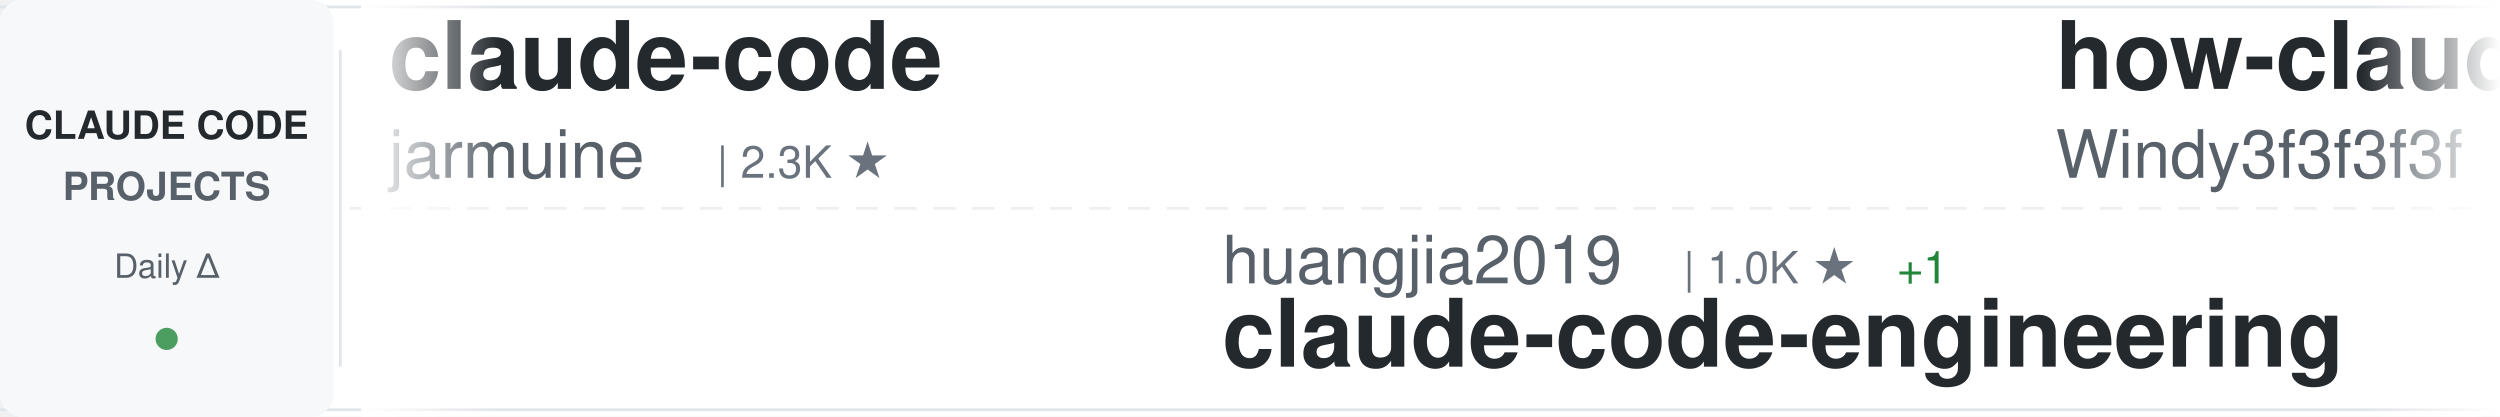
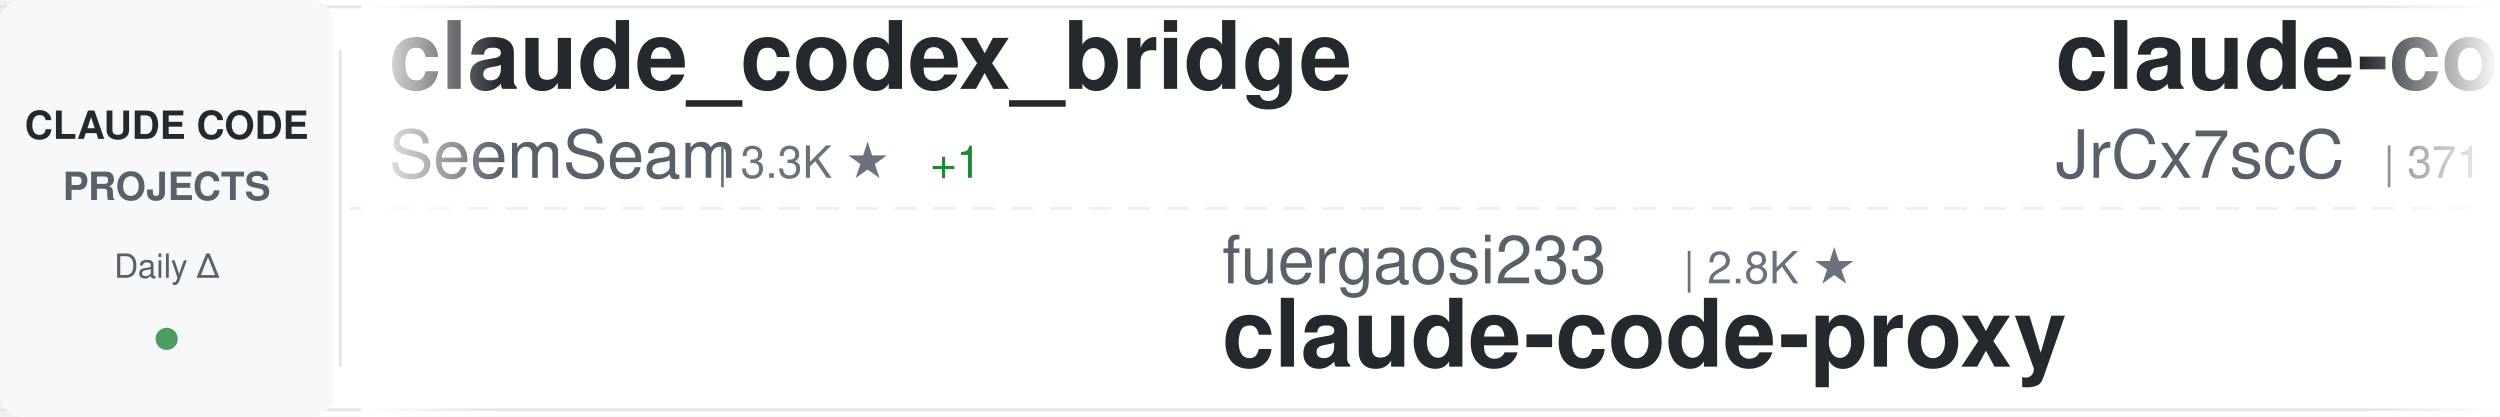
<svg xmlns="http://www.w3.org/2000/svg" width="900" height="150">
  <defs>
    <linearGradient id="awesomeLeftFade" x1="0%" y1="0%" x2="100%" y2="0%">
      <stop offset="0%" style="stop-color:#ffffff;stop-opacity:1" />
      <stop offset="100%" style="stop-color:#ffffff;stop-opacity:0" />
    </linearGradient>
    <linearGradient id="awesomeRightFade" x1="0%" y1="0%" x2="100%" y2="0%">
      <stop offset="0%" style="stop-color:#ffffff;stop-opacity:0" />
      <stop offset="100%" style="stop-color:#ffffff;stop-opacity:1" />
    </linearGradient>
  </defs>
  <rect width="900" height="150" fill="#ffffff" rx="8" />
  <rect x="0" y="2" width="900" height="1" fill="#e1e4e8" />
  <rect x="0" y="147" width="900" height="1" fill="#e1e4e8" />
  <line x1="0" y1="75" x2="900" y2="75" stroke="#e1e4e8" stroke-width="1" stroke-dasharray="8 6" opacity="0.6" />
  <rect x="0" y="0" width="120" height="150" fill="#f6f8fa" rx="8" />
  <text x="60" y="50" font-family="-apple-system, BlinkMacSystemFont, 'Segoe UI', Helvetica, Arial, sans-serif" font-size="14" font-weight="600" fill="#24292e" text-anchor="middle">CLAUDE CODE</text>
  <text x="60" y="72" font-family="-apple-system, BlinkMacSystemFont, 'Segoe UI', Helvetica, Arial, sans-serif" font-size="14" font-weight="600" fill="#586069" text-anchor="middle">PROJECTS</text>
  <text x="60" y="100" font-family="-apple-system, BlinkMacSystemFont, 'Segoe UI', Helvetica, Arial, sans-serif" font-size="12" font-weight="500" fill="#586069" text-anchor="middle">Daily Δ</text>
  <circle cx="60" cy="122" r="4" fill="#22863a" opacity="0.8" />
  <rect x="122" y="18" width="1" height="114" fill="#e1e4e8" />
  <clipPath id="awesomeTickerClip">
    <rect x="130" y="0" width="770" height="150" />
  </clipPath>
  <g clip-path="url(#awesomeTickerClip)">
    <g id="awesomeTickerItems">
      <animateTransform attributeName="transform" attributeType="XML" type="translate" from="0 0" to="-3000 0" dur="54s" repeatCount="indefinite" />
      <g transform="translate(0, 0)">
-         <text x="140" y="32" font-family="-apple-system, BlinkMacSystemFont, 'Segoe UI', Helvetica, Arial, sans-serif" font-size="34" font-weight="600" fill="#24292e">claude-code</text>
-         <text x="140" y="64" font-family="-apple-system, BlinkMacSystemFont, 'Segoe UI', Helvetica, Arial, sans-serif" font-size="24" font-weight="400" fill="#586069">jarmuine</text>
-         <text x="258" y="64" font-family="-apple-system, BlinkMacSystemFont, 'Segoe UI', Helvetica, Arial, sans-serif" font-size="16" font-weight="500" fill="#6a737d">| 2.3K ★</text>
+         <text x="140" y="32" font-family="-apple-system, BlinkMacSystemFont, 'Segoe UI', Helvetica, Arial, sans-serif" font-size="34" font-weight="600" fill="#24292e">claude_codex_bridge</text>
+         <text x="140" y="64" font-family="-apple-system, BlinkMacSystemFont, 'Segoe UI', Helvetica, Arial, sans-serif" font-size="24" font-weight="400" fill="#586069">SeemSeam</text>
+         <text x="258" y="64" font-family="-apple-system, BlinkMacSystemFont, 'Segoe UI', Helvetica, Arial, sans-serif" font-size="16" font-weight="500" fill="#6a737d">| 3.3K ★</text>
+         <text x="335" y="64" font-family="-apple-system, BlinkMacSystemFont, 'Segoe UI', Helvetica, Arial, sans-serif" font-size="16" font-weight="500" fill="#22863a"> +1</text>
      </g>
      <g transform="translate(300, 0)">
-         <text x="140" y="102" font-family="-apple-system, BlinkMacSystemFont, 'Segoe UI', Helvetica, Arial, sans-serif" font-size="24" font-weight="400" fill="#586069">huangjia2019</text>
-         <text x="306" y="102" font-family="-apple-system, BlinkMacSystemFont, 'Segoe UI', Helvetica, Arial, sans-serif" font-size="16" font-weight="500" fill="#6a737d">| 1.0K ★</text>
-         <text x="383" y="102" font-family="-apple-system, BlinkMacSystemFont, 'Segoe UI', Helvetica, Arial, sans-serif" font-size="16" font-weight="500" fill="#22863a"> +1</text>
-         <text x="140" y="132" font-family="-apple-system, BlinkMacSystemFont, 'Segoe UI', Helvetica, Arial, sans-serif" font-size="34" font-weight="600" fill="#24292e">claude-code-engineering</text>
+         <text x="140" y="102" font-family="-apple-system, BlinkMacSystemFont, 'Segoe UI', Helvetica, Arial, sans-serif" font-size="24" font-weight="400" fill="#586069">fuergaosi233</text>
+         <text x="306" y="102" font-family="-apple-system, BlinkMacSystemFont, 'Segoe UI', Helvetica, Arial, sans-serif" font-size="16" font-weight="500" fill="#6a737d">| 2.8K ★</text>
+         <text x="140" y="132" font-family="-apple-system, BlinkMacSystemFont, 'Segoe UI', Helvetica, Arial, sans-serif" font-size="34" font-weight="600" fill="#24292e">claude-code-proxy</text>
      </g>
      <g transform="translate(600, 0)">
-         <text x="140" y="32" font-family="-apple-system, BlinkMacSystemFont, 'Segoe UI', Helvetica, Arial, sans-serif" font-size="34" font-weight="600" fill="#24292e">how-claude-code-works</text>
-         <text x="140" y="64" font-family="-apple-system, BlinkMacSystemFont, 'Segoe UI', Helvetica, Arial, sans-serif" font-size="24" font-weight="400" fill="#586069">Windy3f3f3f3f</text>
-         <text x="318" y="64" font-family="-apple-system, BlinkMacSystemFont, 'Segoe UI', Helvetica, Arial, sans-serif" font-size="16" font-weight="500" fill="#6a737d">| 3.3K ★</text>
+         <text x="140" y="32" font-family="-apple-system, BlinkMacSystemFont, 'Segoe UI', Helvetica, Arial, sans-serif" font-size="34" font-weight="600" fill="#24292e">claude-code-source</text>
+         <text x="140" y="64" font-family="-apple-system, BlinkMacSystemFont, 'Segoe UI', Helvetica, Arial, sans-serif" font-size="24" font-weight="400" fill="#586069">JrCx7scC</text>
+         <text x="258" y="64" font-family="-apple-system, BlinkMacSystemFont, 'Segoe UI', Helvetica, Arial, sans-serif" font-size="16" font-weight="500" fill="#6a737d">| 371 ★</text>
      </g>
      <g transform="translate(900, 0)">
-         <text x="140" y="102" font-family="-apple-system, BlinkMacSystemFont, 'Segoe UI', Helvetica, Arial, sans-serif" font-size="24" font-weight="400" fill="#586069">Alishahryar1</text>
-         <text x="306" y="102" font-family="-apple-system, BlinkMacSystemFont, 'Segoe UI', Helvetica, Arial, sans-serif" font-size="16" font-weight="500" fill="#6a737d">| 43.2K ★</text>
-         <text x="392" y="102" font-family="-apple-system, BlinkMacSystemFont, 'Segoe UI', Helvetica, Arial, sans-serif" font-size="16" font-weight="500" fill="#22863a"> +18</text>
-         <text x="140" y="132" font-family="-apple-system, BlinkMacSystemFont, 'Segoe UI', Helvetica, Arial, sans-serif" font-size="34" font-weight="600" fill="#24292e">free-claude-code</text>
-       </g>
-       <g transform="translate(1200, 0)">
-         <text x="140" y="32" font-family="-apple-system, BlinkMacSystemFont, 'Segoe UI', Helvetica, Arial, sans-serif" font-size="34" font-weight="600" fill="#24292e">claude-code-source-code-...</text>
-         <text x="140" y="64" font-family="-apple-system, BlinkMacSystemFont, 'Segoe UI', Helvetica, Arial, sans-serif" font-size="24" font-weight="400" fill="#586069">ghuntley</text>
-         <text x="258" y="64" font-family="-apple-system, BlinkMacSystemFont, 'Segoe UI', Helvetica, Arial, sans-serif" font-size="16" font-weight="500" fill="#6a737d">| 987 ★</text>
-       </g>
-       <g transform="translate(1500, 0)">
-         <text x="140" y="102" font-family="-apple-system, BlinkMacSystemFont, 'Segoe UI', Helvetica, Arial, sans-serif" font-size="24" font-weight="400" fill="#586069">Yuyz0112</text>
-         <text x="258" y="102" font-family="-apple-system, BlinkMacSystemFont, 'Segoe UI', Helvetica, Arial, sans-serif" font-size="16" font-weight="500" fill="#6a737d">| 2.4K ★</text>
-         <text x="140" y="132" font-family="-apple-system, BlinkMacSystemFont, 'Segoe UI', Helvetica, Arial, sans-serif" font-size="34" font-weight="600" fill="#24292e">claude-code-reverse</text>
-       </g>
-       <g transform="translate(1800, 0)">
-         <text x="140" y="32" font-family="-apple-system, BlinkMacSystemFont, 'Segoe UI', Helvetica, Arial, sans-serif" font-size="34" font-weight="600" fill="#24292e">learn-claude-code</text>
-         <text x="140" y="64" font-family="-apple-system, BlinkMacSystemFont, 'Segoe UI', Helvetica, Arial, sans-serif" font-size="24" font-weight="400" fill="#586069">shareAI-lab</text>
-         <text x="294" y="64" font-family="-apple-system, BlinkMacSystemFont, 'Segoe UI', Helvetica, Arial, sans-serif" font-size="16" font-weight="500" fill="#6a737d">| 72.9K ★</text>
-         <text x="380" y="64" font-family="-apple-system, BlinkMacSystemFont, 'Segoe UI', Helvetica, Arial, sans-serif" font-size="16" font-weight="500" fill="#22863a"> +17</text>
-       </g>
-       <g transform="translate(2100, 0)">
        <text x="140" y="102" font-family="-apple-system, BlinkMacSystemFont, 'Segoe UI', Helvetica, Arial, sans-serif" font-size="24" font-weight="400" fill="#586069">ponponon</text>
        <text x="258" y="102" font-family="-apple-system, BlinkMacSystemFont, 'Segoe UI', Helvetica, Arial, sans-serif" font-size="16" font-weight="500" fill="#6a737d">| 2.3K ★</text>
        <text x="140" y="132" font-family="-apple-system, BlinkMacSystemFont, 'Segoe UI', Helvetica, Arial, sans-serif" font-size="34" font-weight="600" fill="#24292e">claude_code_src</text>
      </g>
+       <g transform="translate(1200, 0)">
+         <text x="140" y="32" font-family="-apple-system, BlinkMacSystemFont, 'Segoe UI', Helvetica, Arial, sans-serif" font-size="34" font-weight="600" fill="#24292e">claude-code-video-toolki...</text>
+         <text x="140" y="64" font-family="-apple-system, BlinkMacSystemFont, 'Segoe UI', Helvetica, Arial, sans-serif" font-size="24" font-weight="400" fill="#586069">digitalsamba</text>
+         <text x="306" y="64" font-family="-apple-system, BlinkMacSystemFont, 'Segoe UI', Helvetica, Arial, sans-serif" font-size="16" font-weight="500" fill="#6a737d">| 1.9K ★</text>
+         <text x="383" y="64" font-family="-apple-system, BlinkMacSystemFont, 'Segoe UI', Helvetica, Arial, sans-serif" font-size="16" font-weight="500" fill="#22863a"> +1</text>
+       </g>
+       <g transform="translate(1500, 0)">
+         <text x="140" y="102" font-family="-apple-system, BlinkMacSystemFont, 'Segoe UI', Helvetica, Arial, sans-serif" font-size="24" font-weight="400" fill="#586069">AprilNEA</text>
+         <text x="258" y="102" font-family="-apple-system, BlinkMacSystemFont, 'Segoe UI', Helvetica, Arial, sans-serif" font-size="16" font-weight="500" fill="#6a737d">| 393 ★</text>
+         <text x="140" y="132" font-family="-apple-system, BlinkMacSystemFont, 'Segoe UI', Helvetica, Arial, sans-serif" font-size="34" font-weight="600" fill="#24292e">claude-code-source</text>
+       </g>
+       <g transform="translate(1800, 0)">
+         <text x="140" y="32" font-family="-apple-system, BlinkMacSystemFont, 'Segoe UI', Helvetica, Arial, sans-serif" font-size="34" font-weight="600" fill="#24292e">Claude-Code</text>
+         <text x="140" y="64" font-family="-apple-system, BlinkMacSystemFont, 'Segoe UI', Helvetica, Arial, sans-serif" font-size="24" font-weight="400" fill="#586069">KPR111</text>
+         <text x="234" y="64" font-family="-apple-system, BlinkMacSystemFont, 'Segoe UI', Helvetica, Arial, sans-serif" font-size="16" font-weight="500" fill="#6a737d">| 18 ★</text>
+       </g>
+       <g transform="translate(2100, 0)">
+         <text x="140" y="102" font-family="-apple-system, BlinkMacSystemFont, 'Segoe UI', Helvetica, Arial, sans-serif" font-size="24" font-weight="400" fill="#586069">xu-xiang</text>
+         <text x="258" y="102" font-family="-apple-system, BlinkMacSystemFont, 'Segoe UI', Helvetica, Arial, sans-serif" font-size="16" font-weight="500" fill="#6a737d">| 1.8K ★</text>
+         <text x="335" y="102" font-family="-apple-system, BlinkMacSystemFont, 'Segoe UI', Helvetica, Arial, sans-serif" font-size="16" font-weight="500" fill="#22863a"> +1</text>
+         <text x="140" y="132" font-family="-apple-system, BlinkMacSystemFont, 'Segoe UI', Helvetica, Arial, sans-serif" font-size="34" font-weight="600" fill="#24292e">everything-claude-code-z...</text>
+       </g>
      <g transform="translate(2400, 0)">
+         <text x="140" y="32" font-family="-apple-system, BlinkMacSystemFont, 'Segoe UI', Helvetica, Arial, sans-serif" font-size="34" font-weight="600" fill="#24292e">claude-code-router</text>
+         <text x="140" y="64" font-family="-apple-system, BlinkMacSystemFont, 'Segoe UI', Helvetica, Arial, sans-serif" font-size="24" font-weight="400" fill="#586069">musistudio</text>
+         <text x="282" y="64" font-family="-apple-system, BlinkMacSystemFont, 'Segoe UI', Helvetica, Arial, sans-serif" font-size="16" font-weight="500" fill="#6a737d">| 36.3K ★</text>
+         <text x="368" y="64" font-family="-apple-system, BlinkMacSystemFont, 'Segoe UI', Helvetica, Arial, sans-serif" font-size="16" font-weight="500" fill="#22863a"> +5</text>
+       </g>
+       <g transform="translate(2700, 0)">
+         <text x="140" y="102" font-family="-apple-system, BlinkMacSystemFont, 'Segoe UI', Helvetica, Arial, sans-serif" font-size="24" font-weight="400" fill="#586069">anthropics</text>
+         <text x="282" y="102" font-family="-apple-system, BlinkMacSystemFont, 'Segoe UI', Helvetica, Arial, sans-serif" font-size="16" font-weight="500" fill="#6a737d">| 8.5K ★</text>
+         <text x="140" y="132" font-family="-apple-system, BlinkMacSystemFont, 'Segoe UI', Helvetica, Arial, sans-serif" font-size="34" font-weight="600" fill="#24292e">claude-code-action</text>
+       </g>
+       <g transform="translate(3000, 0)">
        <text x="140" y="32" font-family="-apple-system, BlinkMacSystemFont, 'Segoe UI', Helvetica, Arial, sans-serif" font-size="34" font-weight="600" fill="#24292e">claude_codex_bridge</text>
        <text x="140" y="64" font-family="-apple-system, BlinkMacSystemFont, 'Segoe UI', Helvetica, Arial, sans-serif" font-size="24" font-weight="400" fill="#586069">SeemSeam</text>
        <text x="258" y="64" font-family="-apple-system, BlinkMacSystemFont, 'Segoe UI', Helvetica, Arial, sans-serif" font-size="16" font-weight="500" fill="#6a737d">| 3.3K ★</text>
-         <text x="335" y="64" font-family="-apple-system, BlinkMacSystemFont, 'Segoe UI', Helvetica, Arial, sans-serif" font-size="16" font-weight="500" fill="#22863a"> +2</text>
-       </g>
-       <g transform="translate(2700, 0)">
-         <text x="140" y="102" font-family="-apple-system, BlinkMacSystemFont, 'Segoe UI', Helvetica, Arial, sans-serif" font-size="24" font-weight="400" fill="#586069">krusemediallc</text>
-         <text x="318" y="102" font-family="-apple-system, BlinkMacSystemFont, 'Segoe UI', Helvetica, Arial, sans-serif" font-size="16" font-weight="500" fill="#6a737d">| 1.1K ★</text>
-         <text x="140" y="132" font-family="-apple-system, BlinkMacSystemFont, 'Segoe UI', Helvetica, Arial, sans-serif" font-size="34" font-weight="600" fill="#24292e">arcads-claude-code</text>
-       </g>
-       <g transform="translate(3000, 0)">
-         <text x="140" y="32" font-family="-apple-system, BlinkMacSystemFont, 'Segoe UI', Helvetica, Arial, sans-serif" font-size="34" font-weight="600" fill="#24292e">claude-code</text>
-         <text x="140" y="64" font-family="-apple-system, BlinkMacSystemFont, 'Segoe UI', Helvetica, Arial, sans-serif" font-size="24" font-weight="400" fill="#586069">jarmuine</text>
-         <text x="258" y="64" font-family="-apple-system, BlinkMacSystemFont, 'Segoe UI', Helvetica, Arial, sans-serif" font-size="16" font-weight="500" fill="#6a737d">| 2.3K ★</text>
+         <text x="335" y="64" font-family="-apple-system, BlinkMacSystemFont, 'Segoe UI', Helvetica, Arial, sans-serif" font-size="16" font-weight="500" fill="#22863a"> +1</text>
      </g>
      <g transform="translate(3300, 0)">
-         <text x="140" y="102" font-family="-apple-system, BlinkMacSystemFont, 'Segoe UI', Helvetica, Arial, sans-serif" font-size="24" font-weight="400" fill="#586069">huangjia2019</text>
-         <text x="306" y="102" font-family="-apple-system, BlinkMacSystemFont, 'Segoe UI', Helvetica, Arial, sans-serif" font-size="16" font-weight="500" fill="#6a737d">| 1.0K ★</text>
-         <text x="383" y="102" font-family="-apple-system, BlinkMacSystemFont, 'Segoe UI', Helvetica, Arial, sans-serif" font-size="16" font-weight="500" fill="#22863a"> +1</text>
-         <text x="140" y="132" font-family="-apple-system, BlinkMacSystemFont, 'Segoe UI', Helvetica, Arial, sans-serif" font-size="34" font-weight="600" fill="#24292e">claude-code-engineering</text>
+         <text x="140" y="102" font-family="-apple-system, BlinkMacSystemFont, 'Segoe UI', Helvetica, Arial, sans-serif" font-size="24" font-weight="400" fill="#586069">fuergaosi233</text>
+         <text x="306" y="102" font-family="-apple-system, BlinkMacSystemFont, 'Segoe UI', Helvetica, Arial, sans-serif" font-size="16" font-weight="500" fill="#6a737d">| 2.8K ★</text>
+         <text x="140" y="132" font-family="-apple-system, BlinkMacSystemFont, 'Segoe UI', Helvetica, Arial, sans-serif" font-size="34" font-weight="600" fill="#24292e">claude-code-proxy</text>
      </g>
      <g transform="translate(3600, 0)">
-         <text x="140" y="32" font-family="-apple-system, BlinkMacSystemFont, 'Segoe UI', Helvetica, Arial, sans-serif" font-size="34" font-weight="600" fill="#24292e">how-claude-code-works</text>
-         <text x="140" y="64" font-family="-apple-system, BlinkMacSystemFont, 'Segoe UI', Helvetica, Arial, sans-serif" font-size="24" font-weight="400" fill="#586069">Windy3f3f3f3f</text>
-         <text x="318" y="64" font-family="-apple-system, BlinkMacSystemFont, 'Segoe UI', Helvetica, Arial, sans-serif" font-size="16" font-weight="500" fill="#6a737d">| 3.3K ★</text>
+         <text x="140" y="32" font-family="-apple-system, BlinkMacSystemFont, 'Segoe UI', Helvetica, Arial, sans-serif" font-size="34" font-weight="600" fill="#24292e">claude-code-source</text>
+         <text x="140" y="64" font-family="-apple-system, BlinkMacSystemFont, 'Segoe UI', Helvetica, Arial, sans-serif" font-size="24" font-weight="400" fill="#586069">JrCx7scC</text>
+         <text x="258" y="64" font-family="-apple-system, BlinkMacSystemFont, 'Segoe UI', Helvetica, Arial, sans-serif" font-size="16" font-weight="500" fill="#6a737d">| 371 ★</text>
      </g>
      <g transform="translate(3900, 0)">
-         <text x="140" y="102" font-family="-apple-system, BlinkMacSystemFont, 'Segoe UI', Helvetica, Arial, sans-serif" font-size="24" font-weight="400" fill="#586069">Alishahryar1</text>
-         <text x="306" y="102" font-family="-apple-system, BlinkMacSystemFont, 'Segoe UI', Helvetica, Arial, sans-serif" font-size="16" font-weight="500" fill="#6a737d">| 43.2K ★</text>
-         <text x="392" y="102" font-family="-apple-system, BlinkMacSystemFont, 'Segoe UI', Helvetica, Arial, sans-serif" font-size="16" font-weight="500" fill="#22863a"> +18</text>
-         <text x="140" y="132" font-family="-apple-system, BlinkMacSystemFont, 'Segoe UI', Helvetica, Arial, sans-serif" font-size="34" font-weight="600" fill="#24292e">free-claude-code</text>
+         <text x="140" y="102" font-family="-apple-system, BlinkMacSystemFont, 'Segoe UI', Helvetica, Arial, sans-serif" font-size="24" font-weight="400" fill="#586069">ponponon</text>
+         <text x="258" y="102" font-family="-apple-system, BlinkMacSystemFont, 'Segoe UI', Helvetica, Arial, sans-serif" font-size="16" font-weight="500" fill="#6a737d">| 2.3K ★</text>
+         <text x="140" y="132" font-family="-apple-system, BlinkMacSystemFont, 'Segoe UI', Helvetica, Arial, sans-serif" font-size="34" font-weight="600" fill="#24292e">claude_code_src</text>
      </g>
    </g>
  </g>
  <rect x="130" y="0" width="50" height="150" fill="url(#awesomeLeftFade)" />
  <rect x="850" y="0" width="50" height="150" fill="url(#awesomeRightFade)" />
</svg>
